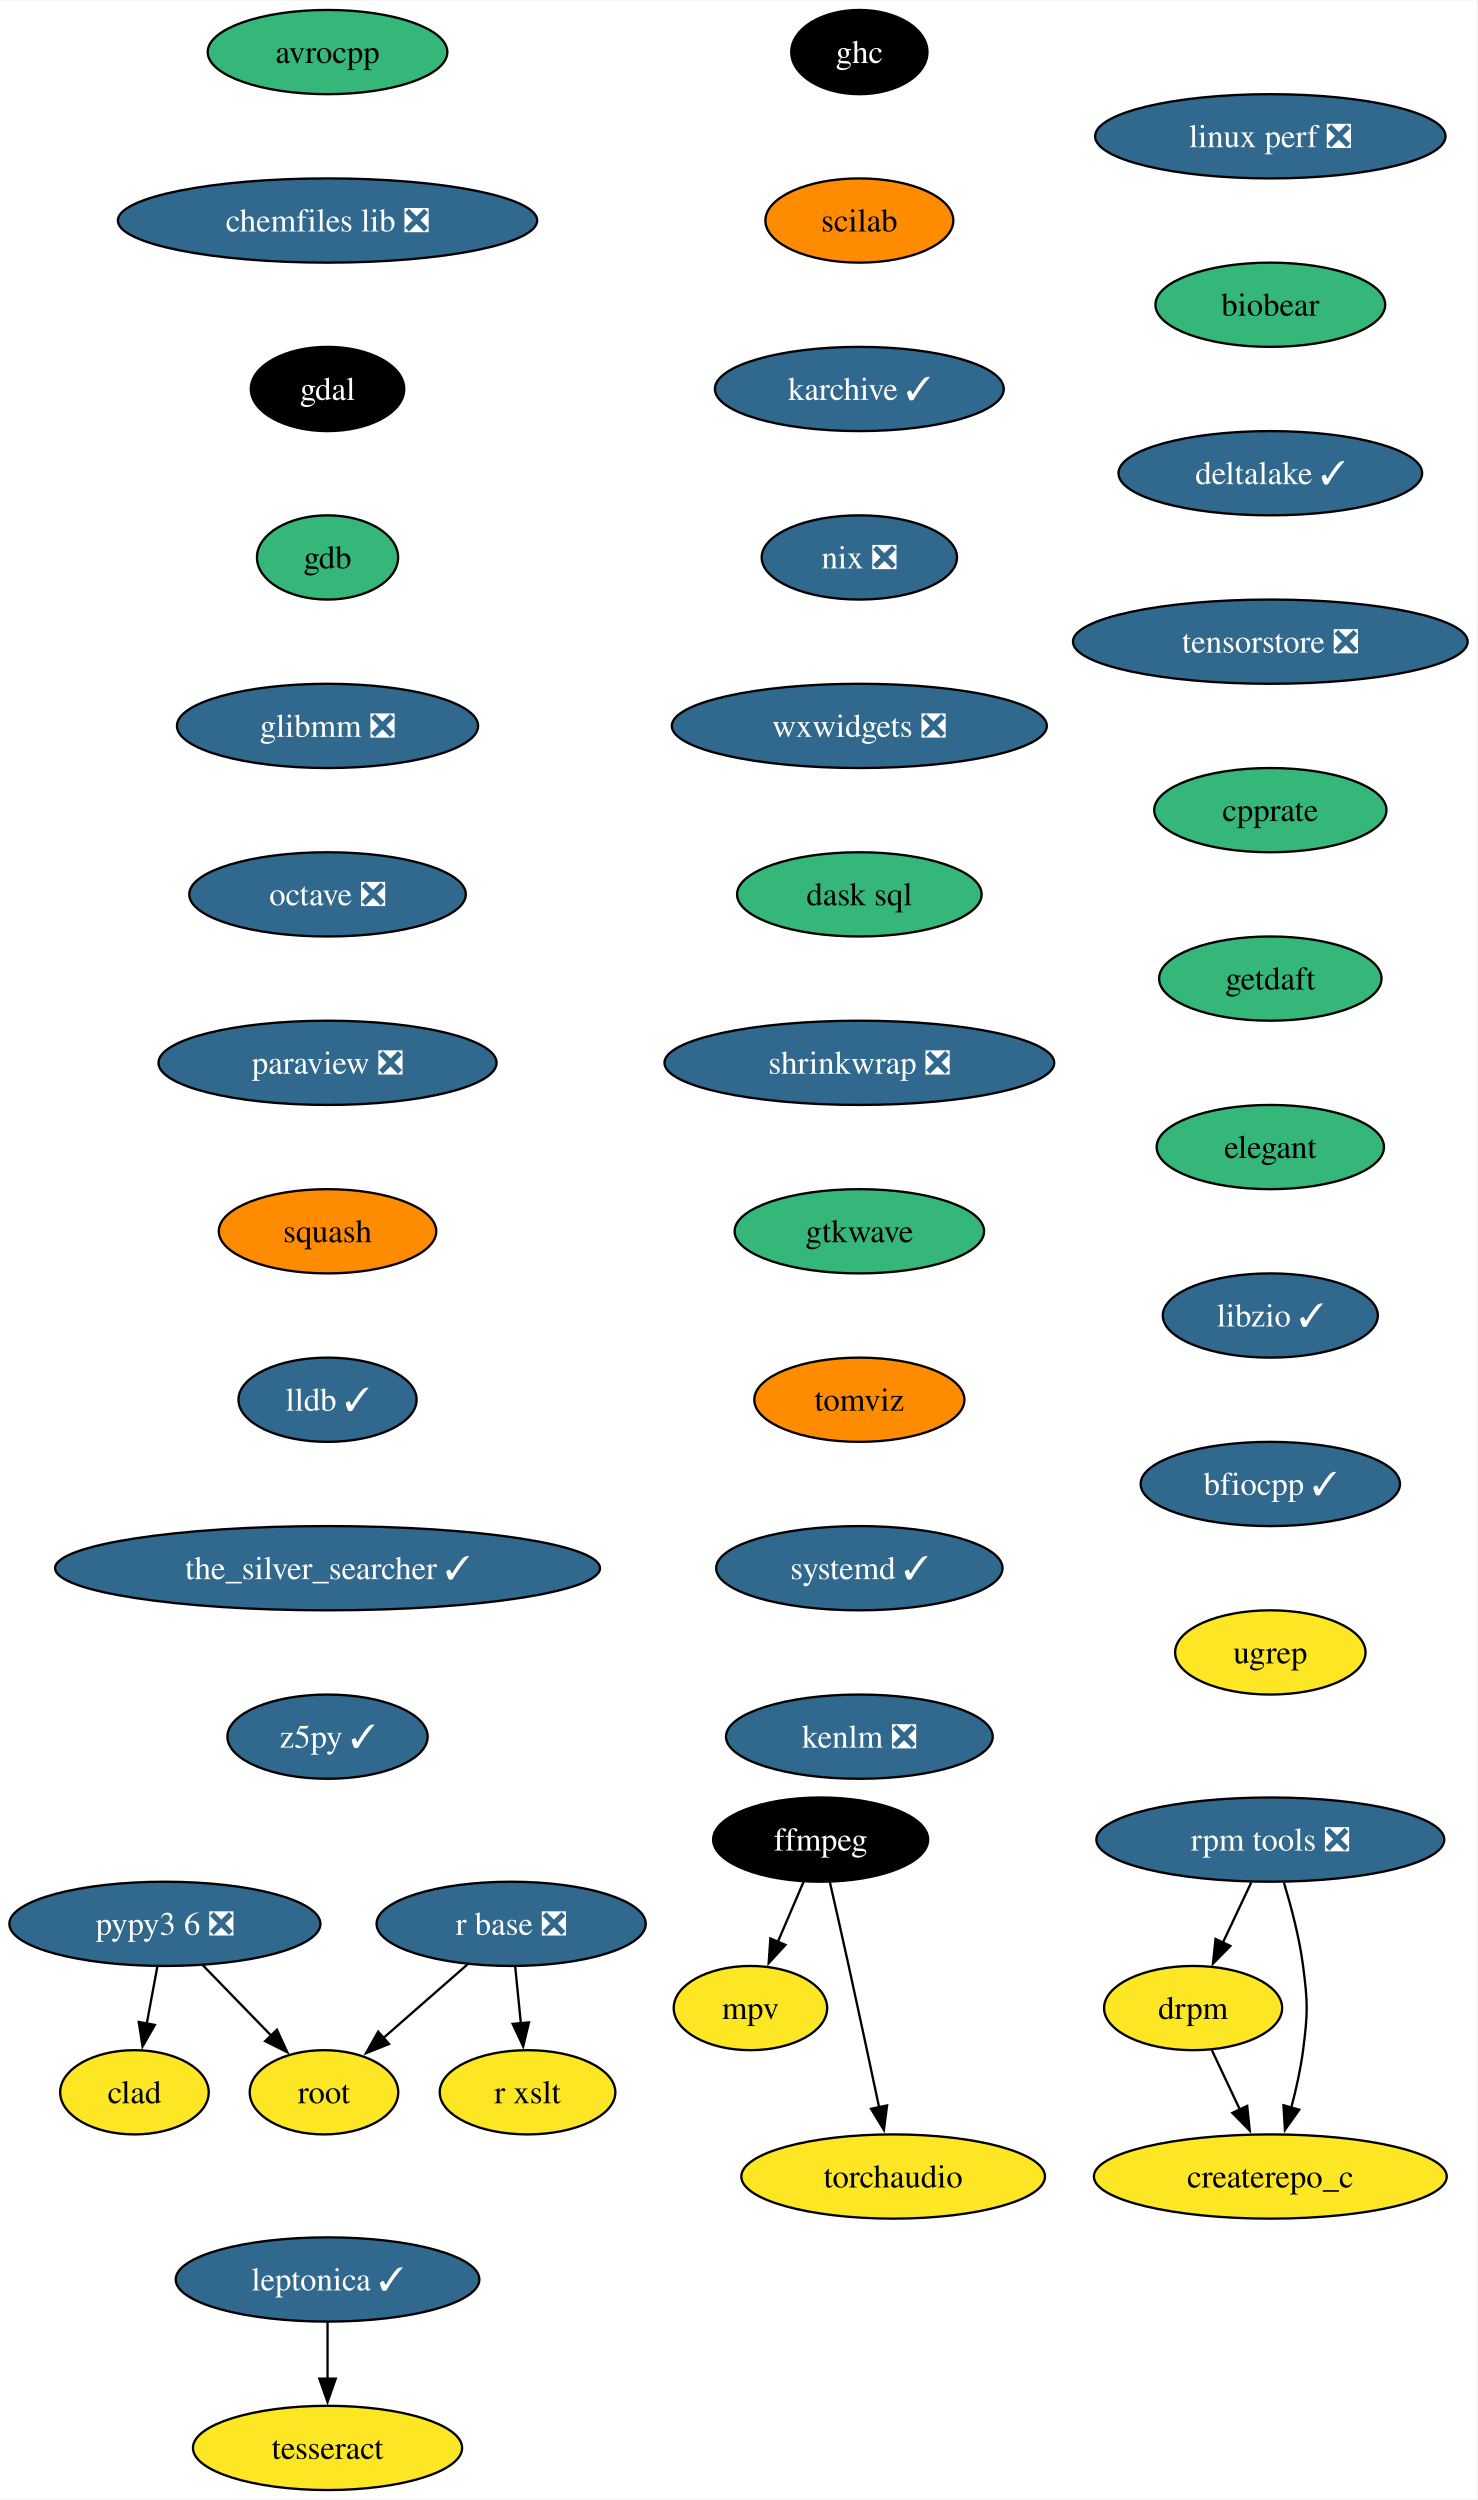
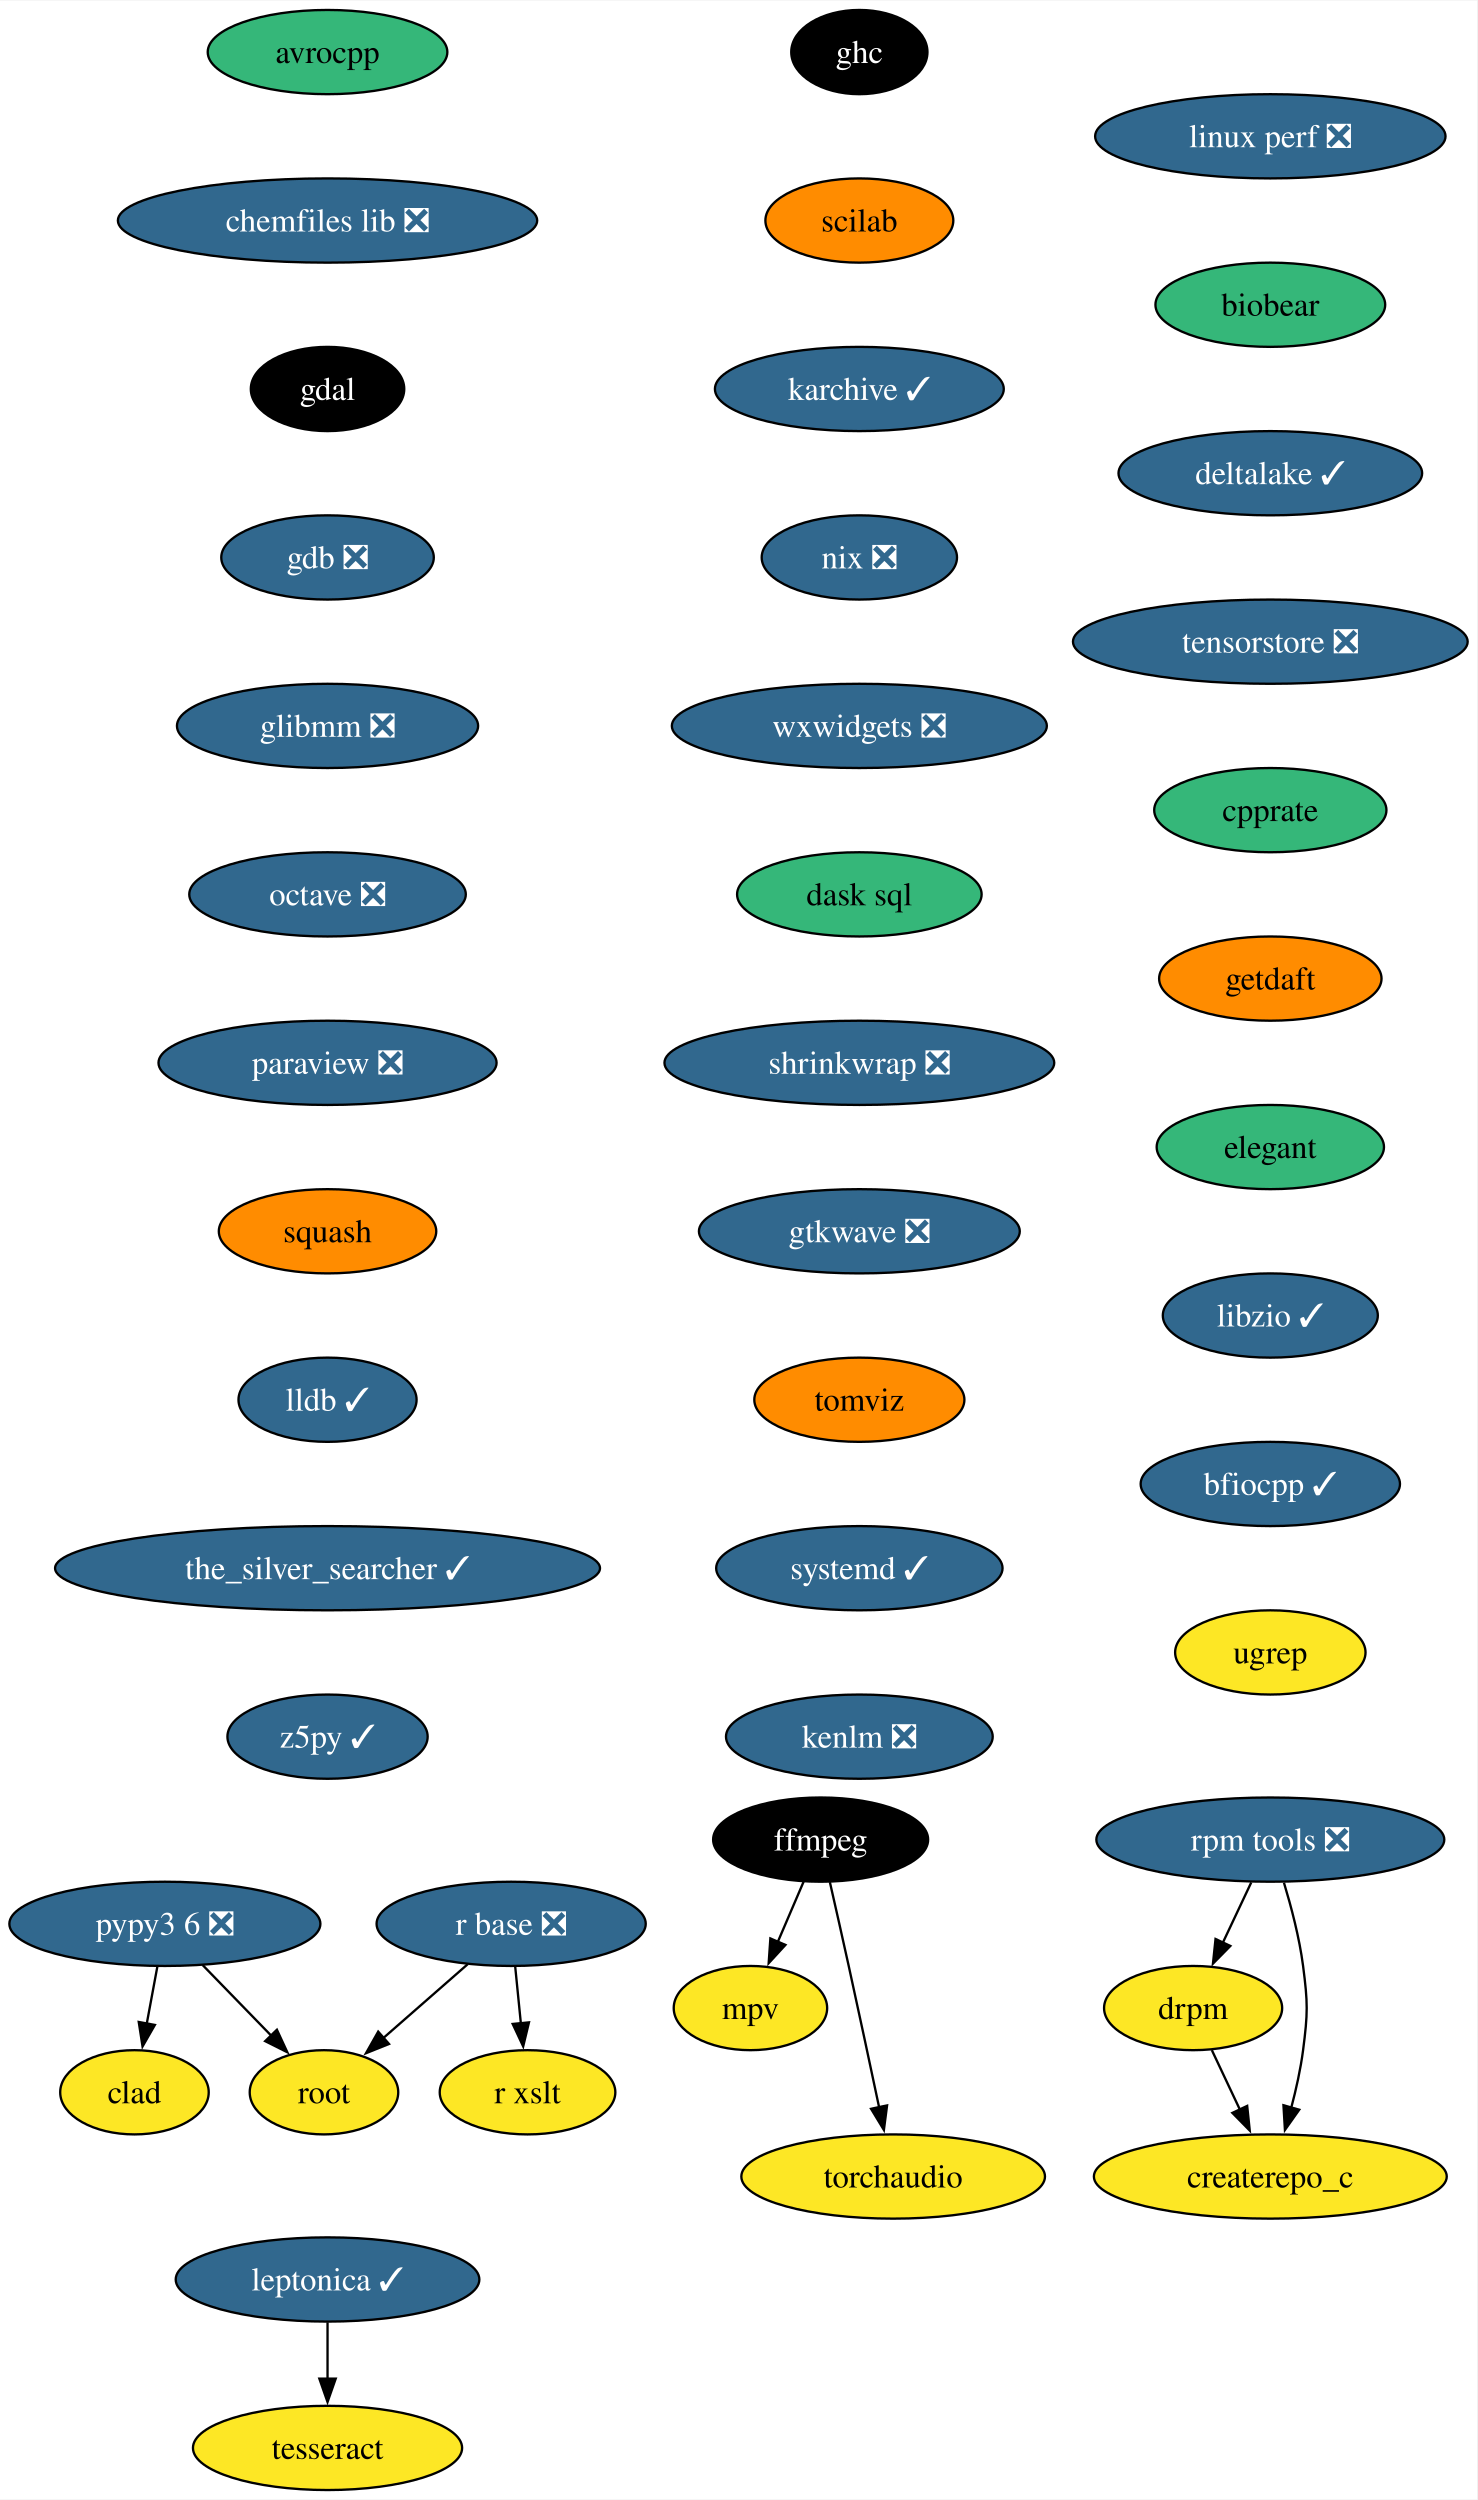
<svg xmlns="http://www.w3.org/2000/svg" xmlns:xlink="http://www.w3.org/1999/xlink" width="631pt" height="1068pt" viewBox="0.00 0.00 631.30 1068.00">
  <g id="graph0" class="graph" transform="scale(1 1) rotate(0) translate(4 1064)">
    <polygon fill="white" stroke="none" points="-4,4 -4,-1064 627.3,-1064 627.3,4 -4,4" />
    <g id="node1" class="node">
      <g id="a_node1">
        <a xlink:href="https://github.com/conda-forge/avrocpp-feedstock" xlink:title="avrocpp">
          <ellipse fill="#35b779" stroke="black" cx="135.99" cy="-1042" rx="51.21" ry="18" />
          <text text-anchor="middle" x="135.99" y="-1037.33" font-family="Times,serif" font-size="14.00">avrocpp</text>
        </a>
      </g>
    </g>
    <g id="node2" class="node">
      <g id="a_node2">
        <a xlink:href="https://github.com/conda-forge/chemfiles-lib-feedstock/pull/53" xlink:title="chemfiles lib ❎">
          <ellipse fill="#31688e" stroke="black" cx="135.99" cy="-970" rx="89.61" ry="18" />
          <text text-anchor="middle" x="135.99" y="-965.33" font-family="Times,serif" font-size="14.00" fill="white">chemfiles lib ❎</text>
        </a>
      </g>
    </g>
    <g id="node3" class="node">
      <g id="a_node3">
        <a xlink:href="https://github.com/conda-forge/gdal-feedstock" xlink:title="gdal">
          <ellipse fill="#000000" stroke="black" cx="135.99" cy="-898" rx="32.79" ry="18" />
          <text text-anchor="middle" x="135.99" y="-893.33" font-family="Times,serif" font-size="14.00" fill="white">gdal</text>
        </a>
      </g>
    </g>
    <g id="node7" class="node">
      <g id="a_node7">
-         <a xlink:href="https://github.com/conda-forge/gdb-feedstock" xlink:title="gdb">
-           <ellipse fill="#35b779" stroke="black" cx="135.99" cy="-826" rx="30.16" ry="18" />
-           <text text-anchor="middle" x="135.99" y="-821.33" font-family="Times,serif" font-size="14.00">gdb</text>
+         <a xlink:href="https://github.com/conda-forge/gdb-feedstock/pull/75" xlink:title="gdb ❎">
+           <ellipse fill="#31688e" stroke="black" cx="135.99" cy="-826" rx="45.42" ry="18" />
+           <text text-anchor="middle" x="135.99" y="-821.33" font-family="Times,serif" font-size="14.00" fill="white">gdb ❎</text>
        </a>
      </g>
    </g>
    <g id="node4" class="node">
      <g id="a_node4">
        <a xlink:href="https://github.com/conda-forge/ffmpeg-feedstock" xlink:title="ffmpeg">
          <ellipse fill="#000000" stroke="black" cx="346.74" cy="-278" rx="45.95" ry="18" />
          <text text-anchor="middle" x="346.74" y="-273.32" font-family="Times,serif" font-size="14.00" fill="white">ffmpeg</text>
        </a>
      </g>
    </g>
    <g id="node5" class="node">
      <g id="a_node5">
        <a xlink:href="https://github.com/conda-forge/mpv-feedstock" xlink:title="mpv">
          <ellipse fill="#fde725" stroke="black" cx="316.74" cy="-206" rx="32.79" ry="18" />
          <text text-anchor="middle" x="316.74" y="-201.33" font-family="Times,serif" font-size="14.00">mpv</text>
        </a>
      </g>
    </g>
    <g id="edge3" class="edge">
      <path fill="none" stroke="black" d="M339.48,-260.05C336.16,-252.32 332.15,-242.96 328.43,-234.27" />
      <polygon fill="black" stroke="black" points="331.69,-232.99 324.53,-225.18 325.26,-235.75 331.69,-232.99" />
    </g>
    <g id="node6" class="node">
      <g id="a_node6">
        <a xlink:href="https://github.com/conda-forge/torchaudio-feedstock" xlink:title="torchaudio">
          <ellipse fill="#fde725" stroke="black" cx="377.74" cy="-134" rx="64.89" ry="18" />
          <text text-anchor="middle" x="377.74" y="-129.32" font-family="Times,serif" font-size="14.00">torchaudio</text>
        </a>
      </g>
    </g>
    <g id="edge4" class="edge">
      <path fill="none" stroke="black" d="M350.69,-259.83C353.05,-249.46 356.11,-235.98 358.74,-224 363.18,-203.81 368.05,-181.02 371.74,-163.55" />
      <polygon fill="black" stroke="black" points="375.14,-164.4 373.78,-153.89 368.29,-162.95 375.14,-164.4" />
    </g>
    <g id="node8" class="node">
      <g id="a_node8">
        <a xlink:href="https://github.com/conda-forge/glibmm-feedstock/pull/34" xlink:title="glibmm ❎">
          <ellipse fill="#31688e" stroke="black" cx="135.99" cy="-754" rx="64.36" ry="18" />
          <text text-anchor="middle" x="135.99" y="-749.33" font-family="Times,serif" font-size="14.00" fill="white">glibmm ❎</text>
        </a>
      </g>
    </g>
    <g id="node9" class="node">
      <g id="a_node9">
        <a xlink:href="https://github.com/conda-forge/octave-feedstock/pull/132" xlink:title="octave ❎">
          <ellipse fill="#31688e" stroke="black" cx="135.99" cy="-682" rx="59.1" ry="18" />
          <text text-anchor="middle" x="135.99" y="-677.33" font-family="Times,serif" font-size="14.00" fill="white">octave ❎</text>
        </a>
      </g>
    </g>
    <g id="node10" class="node">
      <g id="a_node10">
        <a xlink:href="https://github.com/conda-forge/paraview-feedstock/pull/267" xlink:title="paraview ❎">
          <ellipse fill="#31688e" stroke="black" cx="135.99" cy="-610" rx="72.25" ry="18" />
          <text text-anchor="middle" x="135.99" y="-605.33" font-family="Times,serif" font-size="14.00" fill="white">paraview ❎</text>
        </a>
      </g>
    </g>
    <g id="node11" class="node">
      <g id="a_node11">
        <a xlink:href="https://github.com/conda-forge/squash-feedstock" xlink:title="squash">
          <ellipse fill="#ff8c00" stroke="black" cx="135.99" cy="-538" rx="46.47" ry="18" />
          <text text-anchor="middle" x="135.99" y="-533.33" font-family="Times,serif" font-size="14.00">squash</text>
        </a>
      </g>
    </g>
    <g id="node15" class="node">
      <g id="a_node15">
        <a xlink:href="https://github.com/conda-forge/lldb-feedstock/pull/78" xlink:title="lldb ✓">
          <ellipse fill="#31688e" stroke="black" cx="135.99" cy="-466" rx="38.06" ry="18" />
          <text text-anchor="middle" x="135.99" y="-461.32" font-family="Times,serif" font-size="14.00" fill="white">lldb ✓</text>
        </a>
      </g>
    </g>
    <g id="node12" class="node">
      <g id="a_node12">
        <a xlink:href="https://github.com/conda-forge/r-base-feedstock/pull/358" xlink:title="r base ❎">
          <ellipse fill="#31688e" stroke="black" cx="214.47" cy="-242" rx="57.52" ry="18" />
          <text text-anchor="middle" x="214.47" y="-237.32" font-family="Times,serif" font-size="14.00" fill="white">r base ❎</text>
        </a>
      </g>
    </g>
    <g id="node13" class="node">
      <g id="a_node13">
        <a xlink:href="https://github.com/conda-forge/root-feedstock" xlink:title="root">
          <ellipse fill="#fde725" stroke="black" cx="134.47" cy="-170" rx="31.74" ry="18" />
          <text text-anchor="middle" x="134.47" y="-165.32" font-family="Times,serif" font-size="14.00">root</text>
        </a>
      </g>
    </g>
    <g id="edge10" class="edge">
      <path fill="none" stroke="black" d="M195.91,-224.76C185.17,-215.37 171.5,-203.41 159.79,-193.15" />
      <polygon fill="black" stroke="black" points="162.26,-190.66 152.43,-186.71 157.65,-195.93 162.26,-190.66" />
    </g>
    <g id="node14" class="node">
      <g id="a_node14">
        <a xlink:href="https://github.com/conda-forge/r-xslt-feedstock" xlink:title="r xslt">
          <ellipse fill="#fde725" stroke="black" cx="221.47" cy="-170" rx="37.53" ry="18" />
          <text text-anchor="middle" x="221.47" y="-165.32" font-family="Times,serif" font-size="14.00">r xslt</text>
        </a>
      </g>
    </g>
    <g id="edge11" class="edge">
      <path fill="none" stroke="black" d="M216.2,-223.7C216.93,-216.41 217.79,-207.73 218.61,-199.54" />
      <polygon fill="black" stroke="black" points="222.09,-199.91 219.61,-189.61 215.13,-199.21 222.09,-199.91" />
    </g>
    <g id="node16" class="node">
      <g id="a_node16">
        <a xlink:href="https://github.com/conda-forge/the_silver_searcher-feedstock/pull/6" xlink:title="the_silver_searcher ✓">
          <ellipse fill="#31688e" stroke="black" cx="135.99" cy="-394" rx="116.45" ry="18" />
          <text text-anchor="middle" x="135.99" y="-389.32" font-family="Times,serif" font-size="14.00" fill="white">the_silver_searcher ✓</text>
        </a>
      </g>
    </g>
    <g id="node17" class="node">
      <g id="a_node17">
        <a xlink:href="https://github.com/conda-forge/z5py-feedstock/pull/68" xlink:title="z5py ✓">
          <ellipse fill="#31688e" stroke="black" cx="135.99" cy="-322" rx="42.79" ry="18" />
          <text text-anchor="middle" x="135.99" y="-317.32" font-family="Times,serif" font-size="14.00" fill="white">z5py ✓</text>
        </a>
      </g>
    </g>
    <g id="node18" class="node">
      <g id="a_node18">
        <a xlink:href="https://github.com/conda-forge/leptonica-feedstock/pull/51" xlink:title="leptonica ✓">
          <ellipse fill="#31688e" stroke="black" cx="135.99" cy="-90" rx="64.89" ry="18" />
          <text text-anchor="middle" x="135.99" y="-85.33" font-family="Times,serif" font-size="14.00" fill="white">leptonica ✓</text>
        </a>
      </g>
    </g>
    <g id="node19" class="node">
      <g id="a_node19">
        <a xlink:href="https://github.com/conda-forge/tesseract-feedstock" xlink:title="tesseract">
          <ellipse fill="#fde725" stroke="black" cx="135.99" cy="-18" rx="57.52" ry="18" />
          <text text-anchor="middle" x="135.99" y="-13.32" font-family="Times,serif" font-size="14.00">tesseract</text>
        </a>
      </g>
    </g>
    <g id="edge15" class="edge">
      <path fill="none" stroke="black" d="M135.99,-71.7C135.99,-64.41 135.99,-55.73 135.99,-47.54" />
      <polygon fill="black" stroke="black" points="139.49,-47.62 135.99,-37.62 132.49,-47.62 139.49,-47.62" />
    </g>
    <g id="node20" class="node">
      <g id="a_node20">
        <a xlink:href="https://github.com/conda-forge/ghc-feedstock" xlink:title="ghc">
          <ellipse fill="#000000" stroke="black" cx="363.29" cy="-1042" rx="29.11" ry="18" />
          <text text-anchor="middle" x="363.29" y="-1037.33" font-family="Times,serif" font-size="14.00" fill="white">ghc</text>
        </a>
      </g>
    </g>
    <g id="node21" class="node">
      <g id="a_node21">
        <a xlink:href="https://github.com/conda-forge/scilab-feedstock" xlink:title="scilab">
          <ellipse fill="#ff8c00" stroke="black" cx="363.29" cy="-970" rx="40.16" ry="18" />
          <text text-anchor="middle" x="363.29" y="-965.33" font-family="Times,serif" font-size="14.00">scilab</text>
        </a>
      </g>
    </g>
    <g id="node22" class="node">
      <g id="a_node22">
        <a xlink:href="https://github.com/conda-forge/karchive-feedstock/pull/22" xlink:title="karchive ✓">
          <ellipse fill="#31688e" stroke="black" cx="363.29" cy="-898" rx="61.73" ry="18" />
          <text text-anchor="middle" x="363.29" y="-893.33" font-family="Times,serif" font-size="14.00" fill="white">karchive ✓</text>
        </a>
      </g>
    </g>
    <g id="node25" class="node">
      <g id="a_node25">
        <a xlink:href="https://github.com/conda-forge/nix-feedstock/pull/27" xlink:title="nix ❎">
          <ellipse fill="#31688e" stroke="black" cx="363.29" cy="-826" rx="41.74" ry="18" />
          <text text-anchor="middle" x="363.29" y="-821.33" font-family="Times,serif" font-size="14.00" fill="white">nix ❎</text>
        </a>
      </g>
    </g>
    <g id="node23" class="node">
      <g id="a_node23">
        <a xlink:href="https://github.com/conda-forge/pypy3.6-feedstock/pull/122" xlink:title="pypy3 6 ❎">
          <ellipse fill="#31688e" stroke="black" cx="66.47" cy="-242" rx="66.47" ry="18" />
          <text text-anchor="middle" x="66.47" y="-237.32" font-family="Times,serif" font-size="14.00" fill="white">pypy3 6 ❎</text>
        </a>
      </g>
    </g>
    <g id="edge18" class="edge">
      <path fill="none" stroke="black" d="M82.58,-224.41C91.33,-215.41 102.29,-204.13 111.87,-194.26" />
      <polygon fill="black" stroke="black" points="114.35,-196.74 118.8,-187.12 109.33,-191.86 114.35,-196.74" />
    </g>
    <g id="node24" class="node">
      <g id="a_node24">
        <a xlink:href="https://github.com/conda-forge/clad-feedstock" xlink:title="clad">
          <ellipse fill="#fde725" stroke="black" cx="53.47" cy="-170" rx="31.74" ry="18" />
          <text text-anchor="middle" x="53.47" y="-165.32" font-family="Times,serif" font-size="14.00">clad</text>
        </a>
      </g>
    </g>
    <g id="edge19" class="edge">
      <path fill="none" stroke="black" d="M63.25,-223.7C61.88,-216.32 60.25,-207.52 58.71,-199.25" />
      <polygon fill="black" stroke="black" points="62.19,-198.79 56.92,-189.59 55.3,-200.06 62.19,-198.79" />
    </g>
    <g id="node26" class="node">
      <g id="a_node26">
        <a xlink:href="https://github.com/conda-forge/wxwidgets-feedstock/pull/49" xlink:title="wxwidgets ❎">
          <ellipse fill="#31688e" stroke="black" cx="363.29" cy="-754" rx="80.14" ry="18" />
          <text text-anchor="middle" x="363.29" y="-749.33" font-family="Times,serif" font-size="14.00" fill="white">wxwidgets ❎</text>
        </a>
      </g>
    </g>
    <g id="node27" class="node">
      <g id="a_node27">
        <a xlink:href="https://github.com/conda-forge/dask-sql-feedstock" xlink:title="dask sql">
          <ellipse fill="#35b779" stroke="black" cx="363.29" cy="-682" rx="52.26" ry="18" />
          <text text-anchor="middle" x="363.29" y="-677.33" font-family="Times,serif" font-size="14.00">dask sql</text>
        </a>
      </g>
    </g>
    <g id="node31" class="node">
      <g id="a_node31">
        <a xlink:href="https://github.com/conda-forge/shrinkwrap-feedstock/pull/7" xlink:title="shrinkwrap ❎">
          <ellipse fill="#31688e" stroke="black" cx="363.29" cy="-610" rx="83.3" ry="18" />
          <text text-anchor="middle" x="363.29" y="-605.33" font-family="Times,serif" font-size="14.00" fill="white">shrinkwrap ❎</text>
        </a>
      </g>
    </g>
    <g id="node28" class="node">
      <g id="a_node28">
        <a xlink:href="https://github.com/conda-forge/rpm-tools-feedstock/pull/39" xlink:title="rpm tools ❎">
          <ellipse fill="#31688e" stroke="black" cx="538.94" cy="-278" rx="74.36" ry="18" />
          <text text-anchor="middle" x="538.94" y="-273.32" font-family="Times,serif" font-size="14.00" fill="white">rpm tools ❎</text>
        </a>
      </g>
    </g>
    <g id="node29" class="node">
      <g id="a_node29">
        <a xlink:href="https://github.com/conda-forge/drpm-feedstock" xlink:title="drpm">
          <ellipse fill="#fde725" stroke="black" cx="505.94" cy="-206" rx="38.06" ry="18" />
          <text text-anchor="middle" x="505.94" y="-201.33" font-family="Times,serif" font-size="14.00">drpm</text>
        </a>
      </g>
    </g>
    <g id="edge23" class="edge">
      <path fill="none" stroke="black" d="M530.79,-259.7C527.14,-251.95 522.75,-242.64 518.68,-234.02" />
      <polygon fill="black" stroke="black" points="521.85,-232.54 514.42,-224.99 515.52,-235.53 521.85,-232.54" />
    </g>
    <g id="node30" class="node">
      <g id="a_node30">
        <a xlink:href="https://github.com/conda-forge/createrepo_c-feedstock" xlink:title="createrepo_c">
          <ellipse fill="#fde725" stroke="black" cx="538.94" cy="-134" rx="75.41" ry="18" />
          <text text-anchor="middle" x="538.94" y="-129.32" font-family="Times,serif" font-size="14.00">createrepo_c</text>
        </a>
      </g>
    </g>
    <g id="edge24" class="edge">
      <path fill="none" stroke="black" d="M544.77,-259.56C547.87,-249.33 551.37,-236.08 552.94,-224 555,-208.13 555,-203.87 552.94,-188 551.89,-179.88 549.96,-171.24 547.87,-163.34" />
      <polygon fill="black" stroke="black" points="551.29,-162.55 545.18,-153.9 544.55,-164.47 551.29,-162.55" />
    </g>
    <g id="edge25" class="edge">
      <path fill="none" stroke="black" d="M513.93,-188.05C517.53,-180.43 521.86,-171.23 525.91,-162.65" />
      <polygon fill="black" stroke="black" points="529.05,-164.18 530.15,-153.64 522.72,-161.2 529.05,-164.18" />
    </g>
    <g id="node32" class="node">
      <g id="a_node32">
-         <a xlink:href="https://github.com/conda-forge/gtkwave-feedstock" xlink:title="gtkwave">
-           <ellipse fill="#35b779" stroke="black" cx="363.29" cy="-538" rx="53.31" ry="18" />
-           <text text-anchor="middle" x="363.29" y="-533.33" font-family="Times,serif" font-size="14.00">gtkwave</text>
+         <a xlink:href="https://github.com/conda-forge/gtkwave-feedstock/pull/14" xlink:title="gtkwave ❎">
+           <ellipse fill="#31688e" stroke="black" cx="363.29" cy="-538" rx="68.57" ry="18" />
+           <text text-anchor="middle" x="363.29" y="-533.33" font-family="Times,serif" font-size="14.00" fill="white">gtkwave ❎</text>
        </a>
      </g>
    </g>
    <g id="node33" class="node">
      <g id="a_node33">
        <a xlink:href="https://github.com/conda-forge/tomviz-feedstock" xlink:title="tomviz">
          <ellipse fill="#ff8c00" stroke="black" cx="363.29" cy="-466" rx="44.9" ry="18" />
          <text text-anchor="middle" x="363.29" y="-461.32" font-family="Times,serif" font-size="14.00">tomviz</text>
        </a>
      </g>
    </g>
    <g id="node34" class="node">
      <g id="a_node34">
        <a xlink:href="https://github.com/conda-forge/systemd-feedstock/pull/31" xlink:title="systemd ✓">
          <ellipse fill="#31688e" stroke="black" cx="363.29" cy="-394" rx="61.2" ry="18" />
          <text text-anchor="middle" x="363.29" y="-389.32" font-family="Times,serif" font-size="14.00" fill="white">systemd ✓</text>
        </a>
      </g>
    </g>
    <g id="node35" class="node">
      <g id="a_node35">
        <a xlink:href="https://github.com/conda-forge/kenlm-feedstock/pull/10" xlink:title="kenlm ❎">
          <ellipse fill="#31688e" stroke="black" cx="363.29" cy="-322" rx="57" ry="18" />
          <text text-anchor="middle" x="363.29" y="-317.32" font-family="Times,serif" font-size="14.00" fill="white">kenlm ❎</text>
        </a>
      </g>
    </g>
    <g id="node36" class="node">
      <g id="a_node36">
        <a xlink:href="https://github.com/conda-forge/linux-perf-feedstock/pull/64" xlink:title="linux perf ❎">
          <ellipse fill="#31688e" stroke="black" cx="538.94" cy="-1006" rx="74.88" ry="18" />
          <text text-anchor="middle" x="538.94" y="-1001.33" font-family="Times,serif" font-size="14.00" fill="white">linux perf ❎</text>
        </a>
      </g>
    </g>
    <g id="node37" class="node">
      <g id="a_node37">
        <a xlink:href="https://github.com/conda-forge/biobear-feedstock" xlink:title="biobear">
          <ellipse fill="#35b779" stroke="black" cx="538.94" cy="-934" rx="49.1" ry="18" />
          <text text-anchor="middle" x="538.94" y="-929.33" font-family="Times,serif" font-size="14.00">biobear</text>
        </a>
      </g>
    </g>
    <g id="node38" class="node">
      <g id="a_node38">
        <a xlink:href="https://github.com/conda-forge/deltalake-feedstock/pull/59" xlink:title="deltalake ✓">
          <ellipse fill="#31688e" stroke="black" cx="538.94" cy="-862" rx="64.89" ry="18" />
          <text text-anchor="middle" x="538.94" y="-857.33" font-family="Times,serif" font-size="14.00" fill="white">deltalake ✓</text>
        </a>
      </g>
    </g>
    <g id="node39" class="node">
      <g id="a_node39">
        <a xlink:href="https://github.com/conda-forge/tensorstore-feedstock/pull/50" xlink:title="tensorstore ❎">
          <ellipse fill="#31688e" stroke="black" cx="538.94" cy="-790" rx="84.35" ry="18" />
          <text text-anchor="middle" x="538.94" y="-785.33" font-family="Times,serif" font-size="14.00" fill="white">tensorstore ❎</text>
        </a>
      </g>
    </g>
    <g id="node40" class="node">
      <g id="a_node40">
        <a xlink:href="https://github.com/conda-forge/cpprate-feedstock" xlink:title="cpprate">
          <ellipse fill="#35b779" stroke="black" cx="538.94" cy="-718" rx="49.63" ry="18" />
          <text text-anchor="middle" x="538.94" y="-713.33" font-family="Times,serif" font-size="14.00">cpprate</text>
        </a>
      </g>
    </g>
    <g id="node41" class="node">
      <g id="a_node41">
        <a xlink:href="https://github.com/conda-forge/getdaft-feedstock" xlink:title="getdaft">
-           <ellipse fill="#35b779" stroke="black" cx="538.94" cy="-646" rx="47.53" ry="18" />
+           <ellipse fill="#ff8c00" stroke="black" cx="538.94" cy="-646" rx="47.53" ry="18" />
          <text text-anchor="middle" x="538.94" y="-641.33" font-family="Times,serif" font-size="14.00">getdaft</text>
        </a>
      </g>
    </g>
    <g id="node42" class="node">
      <g id="a_node42">
        <a xlink:href="https://github.com/conda-forge/elegant-feedstock" xlink:title="elegant">
          <ellipse fill="#35b779" stroke="black" cx="538.94" cy="-574" rx="48.58" ry="18" />
          <text text-anchor="middle" x="538.94" y="-569.33" font-family="Times,serif" font-size="14.00">elegant</text>
        </a>
      </g>
    </g>
    <g id="node43" class="node">
      <g id="a_node43">
        <a xlink:href="https://github.com/conda-forge/libzio-feedstock/pull/3" xlink:title="libzio ✓">
          <ellipse fill="#31688e" stroke="black" cx="538.94" cy="-502" rx="45.95" ry="18" />
          <text text-anchor="middle" x="538.94" y="-497.32" font-family="Times,serif" font-size="14.00" fill="white">libzio ✓</text>
        </a>
      </g>
    </g>
    <g id="node44" class="node">
      <g id="a_node44">
        <a xlink:href="https://github.com/conda-forge/bfiocpp-feedstock/pull/11" xlink:title="bfiocpp ✓">
          <ellipse fill="#31688e" stroke="black" cx="538.94" cy="-430" rx="55.42" ry="18" />
          <text text-anchor="middle" x="538.94" y="-425.32" font-family="Times,serif" font-size="14.00" fill="white">bfiocpp ✓</text>
        </a>
      </g>
    </g>
    <g id="node45" class="node">
      <g id="a_node45">
        <a xlink:href="https://github.com/conda-forge/ugrep-feedstock" xlink:title="ugrep">
          <ellipse fill="#fde725" stroke="black" cx="538.94" cy="-358" rx="40.69" ry="18" />
          <text text-anchor="middle" x="538.94" y="-353.32" font-family="Times,serif" font-size="14.00">ugrep</text>
        </a>
      </g>
    </g>
  </g>
</svg>
